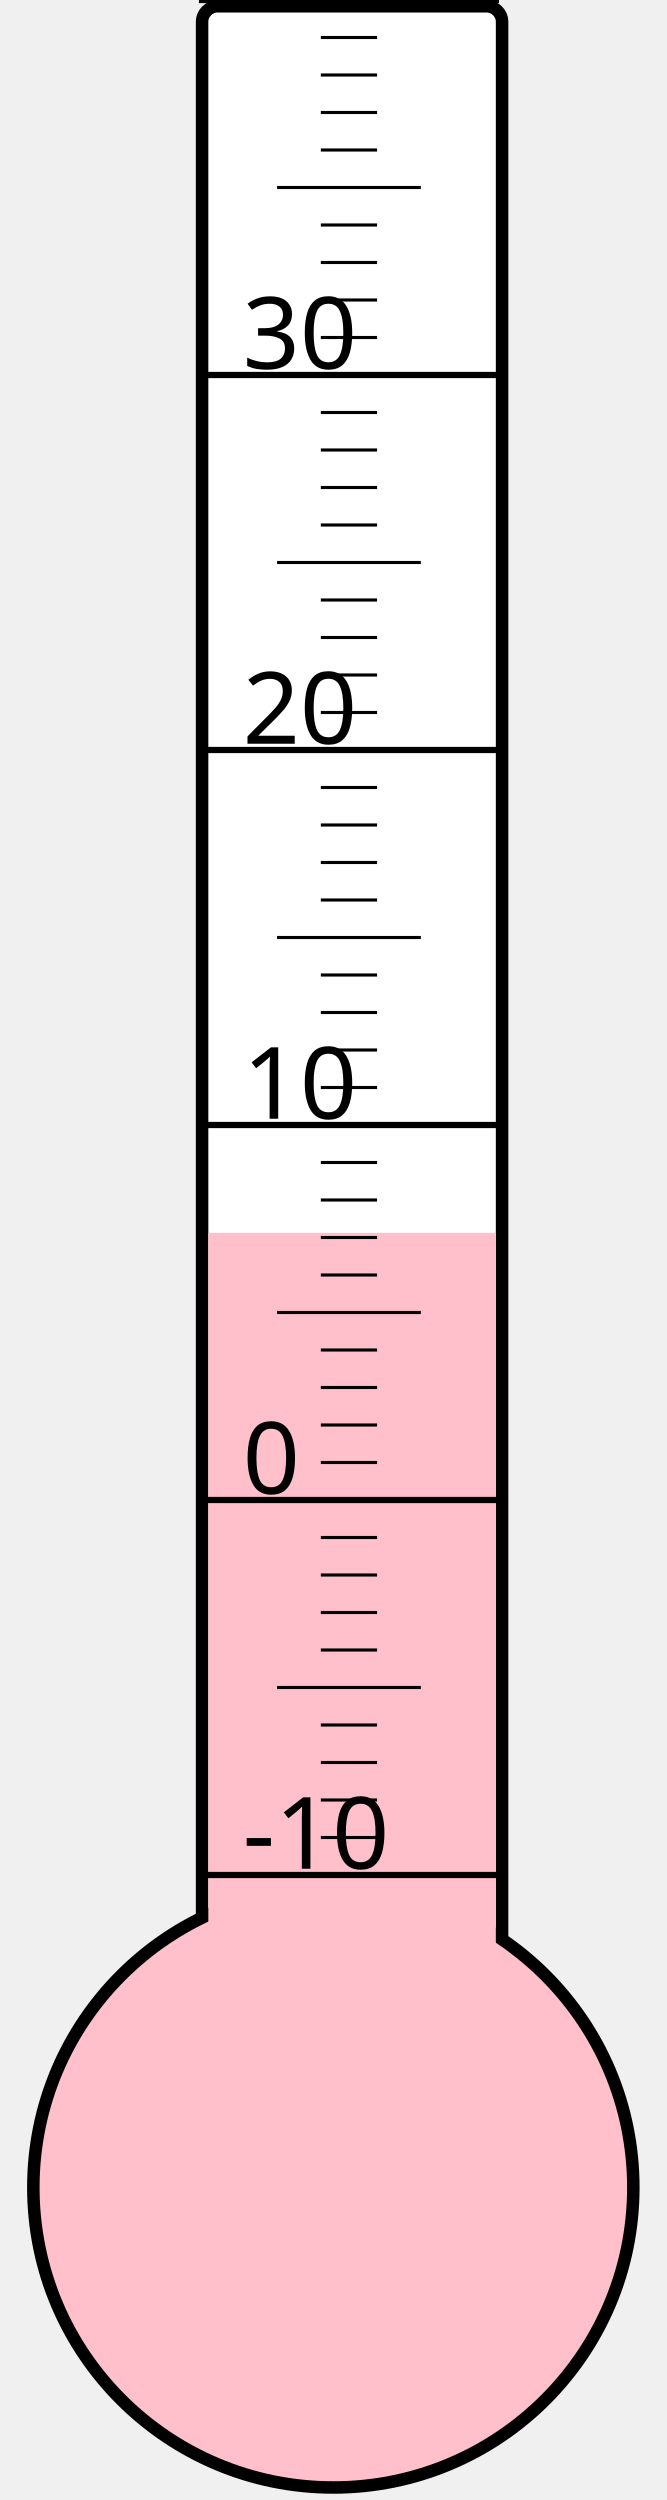
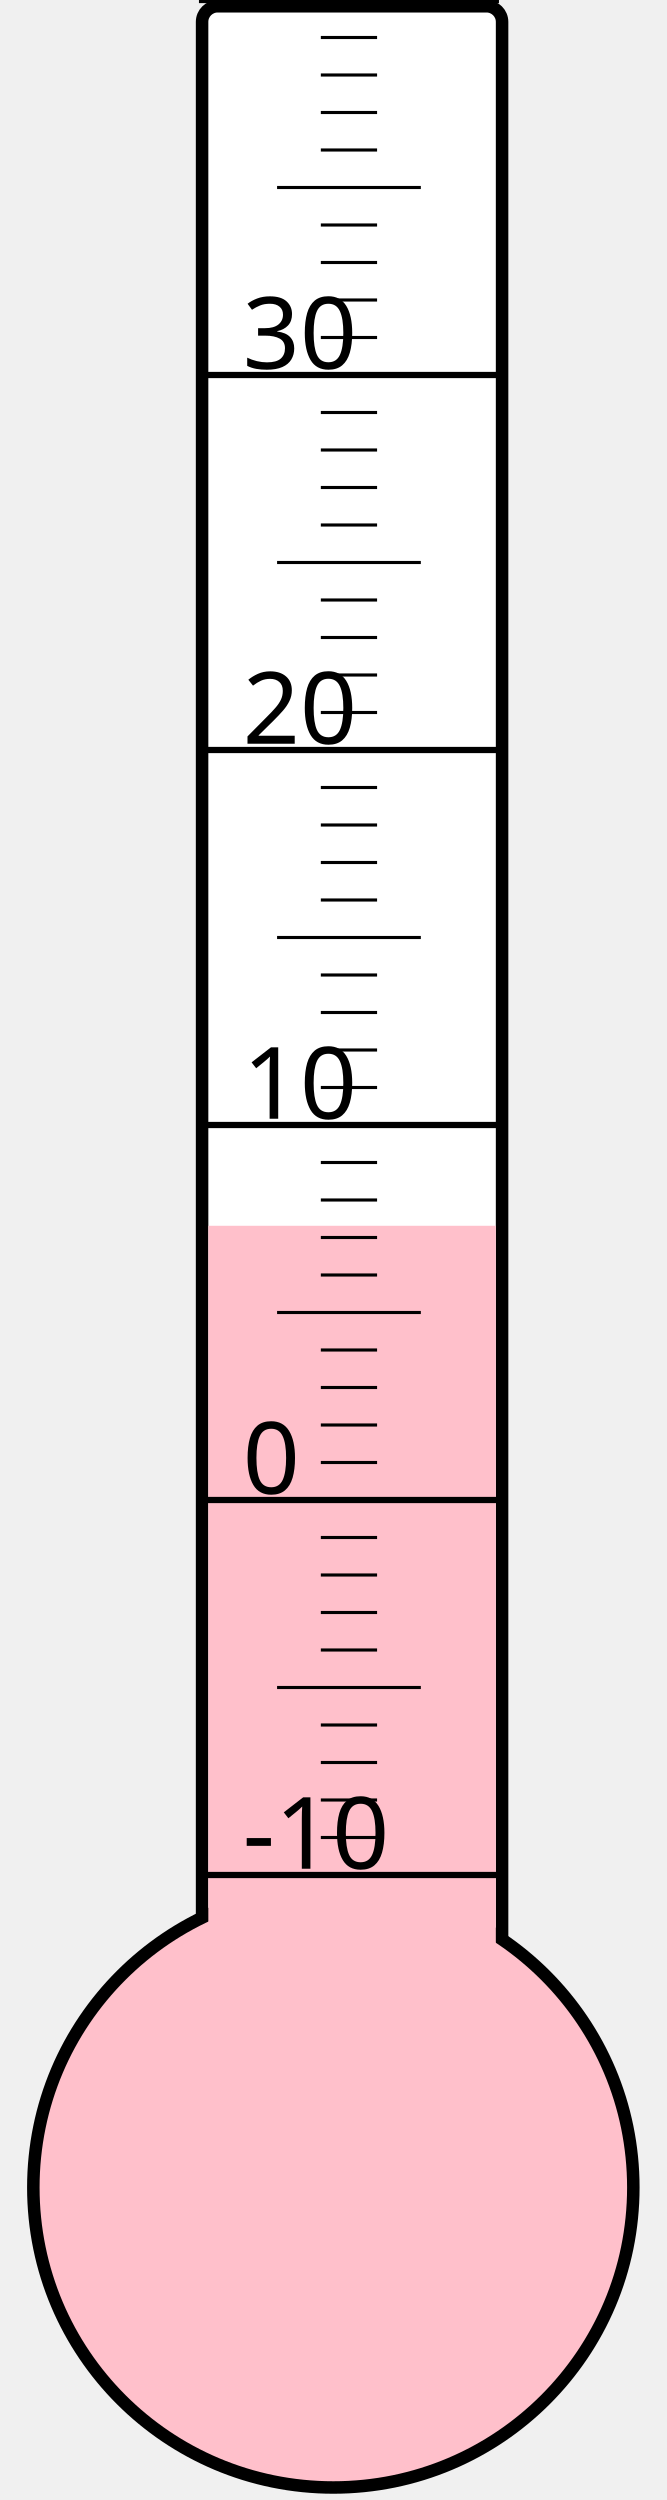
<svg xmlns="http://www.w3.org/2000/svg" width="40px" height="150px" viewBox="0 0 200 800">
  <rect width="200" height="800" x="0" y="0" style="fill: #ffffeb; fill-opacity: 0;" />
  <rect width="96" height="680" x="58" y="2" rx="5" ry="5" style="fill: white; fill-opacity: 1; stroke: black; stroke-width: 4;" />
  <circle cx="100" cy="700" r="96" style="fill: pink; stroke: black; stroke-width: 4;" />
-   <rect width="92" height="305.5" x="60" y="394.5" style="fill: pink; fill-opacity: 1; stroke-width: 0;" />
+   <rect width="92" height="307.75" x="60" y="392.25" style="fill: pink; fill-opacity: 1; stroke-width: 0;" />
  <text x="71" y="598" style="font-family: sans-serif; font-size: 24pt;">-10</text>
  <text x="71" y="478" style="font-family: sans-serif; font-size: 24pt;">0</text>
  <text x="71" y="358" style="font-family: sans-serif; font-size: 24pt;">10</text>
  <text x="71" y="238" style="font-family: sans-serif; font-size: 24pt;">20</text>
  <text x="71" y="118" style="font-family: sans-serif; font-size: 24pt;">30</text>
  <g style="stroke: black;">
    <line x1="57" y1="600" x2="153" y2="600" style="stroke-width: 2;" />
    <line x1="96" y1="588" x2="114" y2="588" style="stroke-width: 1;" />
    <line x1="96" y1="576" x2="114" y2="576" style="stroke-width: 1;" />
    <line x1="96" y1="564" x2="114" y2="564" style="stroke-width: 1;" />
    <line x1="96" y1="552" x2="114" y2="552" style="stroke-width: 1;" />
    <line x1="82" y1="540" x2="128" y2="540" style="stroke-width: 1;" />
    <line x1="96" y1="528" x2="114" y2="528" style="stroke-width: 1;" />
    <line x1="96" y1="516" x2="114" y2="516" style="stroke-width: 1;" />
    <line x1="96" y1="504" x2="114" y2="504" style="stroke-width: 1;" />
    <line x1="96" y1="492" x2="114" y2="492" style="stroke-width: 1;" />
    <line x1="57" y1="480" x2="153" y2="480" style="stroke-width: 2;" />
    <line x1="96" y1="468" x2="114" y2="468" style="stroke-width: 1;" />
    <line x1="96" y1="456" x2="114" y2="456" style="stroke-width: 1;" />
    <line x1="96" y1="444" x2="114" y2="444" style="stroke-width: 1;" />
    <line x1="96" y1="432" x2="114" y2="432" style="stroke-width: 1;" />
    <line x1="82" y1="420" x2="128" y2="420" style="stroke-width: 1;" />
    <line x1="96" y1="408" x2="114" y2="408" style="stroke-width: 1;" />
    <line x1="96" y1="396" x2="114" y2="396" style="stroke-width: 1;" />
    <line x1="96" y1="384" x2="114" y2="384" style="stroke-width: 1;" />
    <line x1="96" y1="372" x2="114" y2="372" style="stroke-width: 1;" />
    <line x1="57" y1="360" x2="153" y2="360" style="stroke-width: 2;" />
    <line x1="96" y1="348" x2="114" y2="348" style="stroke-width: 1;" />
    <line x1="96" y1="336" x2="114" y2="336" style="stroke-width: 1;" />
    <line x1="96" y1="324" x2="114" y2="324" style="stroke-width: 1;" />
    <line x1="96" y1="312" x2="114" y2="312" style="stroke-width: 1;" />
    <line x1="82" y1="300" x2="128" y2="300" style="stroke-width: 1;" />
    <line x1="96" y1="288" x2="114" y2="288" style="stroke-width: 1;" />
    <line x1="96" y1="276" x2="114" y2="276" style="stroke-width: 1;" />
    <line x1="96" y1="264" x2="114" y2="264" style="stroke-width: 1;" />
    <line x1="96" y1="252" x2="114" y2="252" style="stroke-width: 1;" />
    <line x1="57" y1="240" x2="153" y2="240" style="stroke-width: 2;" />
    <line x1="96" y1="228" x2="114" y2="228" style="stroke-width: 1;" />
    <line x1="96" y1="216" x2="114" y2="216" style="stroke-width: 1;" />
    <line x1="96" y1="204" x2="114" y2="204" style="stroke-width: 1;" />
    <line x1="96" y1="192" x2="114" y2="192" style="stroke-width: 1;" />
    <line x1="82" y1="180" x2="128" y2="180" style="stroke-width: 1;" />
    <line x1="96" y1="168" x2="114" y2="168" style="stroke-width: 1;" />
    <line x1="96" y1="156" x2="114" y2="156" style="stroke-width: 1;" />
    <line x1="96" y1="144" x2="114" y2="144" style="stroke-width: 1;" />
    <line x1="96" y1="132" x2="114" y2="132" style="stroke-width: 1;" />
    <line x1="57" y1="120" x2="153" y2="120" style="stroke-width: 2;" />
    <line x1="96" y1="108" x2="114" y2="108" style="stroke-width: 1;" />
    <line x1="96" y1="96" x2="114" y2="96" style="stroke-width: 1;" />
    <line x1="96" y1="84" x2="114" y2="84" style="stroke-width: 1;" />
    <line x1="96" y1="72" x2="114" y2="72" style="stroke-width: 1;" />
    <line x1="82" y1="60" x2="128" y2="60" style="stroke-width: 1;" />
    <line x1="96" y1="48" x2="114" y2="48" style="stroke-width: 1;" />
    <line x1="96" y1="36" x2="114" y2="36" style="stroke-width: 1;" />
    <line x1="96" y1="24" x2="114" y2="24" style="stroke-width: 1;" />
    <line x1="96" y1="12" x2="114" y2="12" style="stroke-width: 1;" />
    <line x1="57" y1="0" x2="153" y2="0" style="stroke-width: 2;" />
  </g>
</svg>
